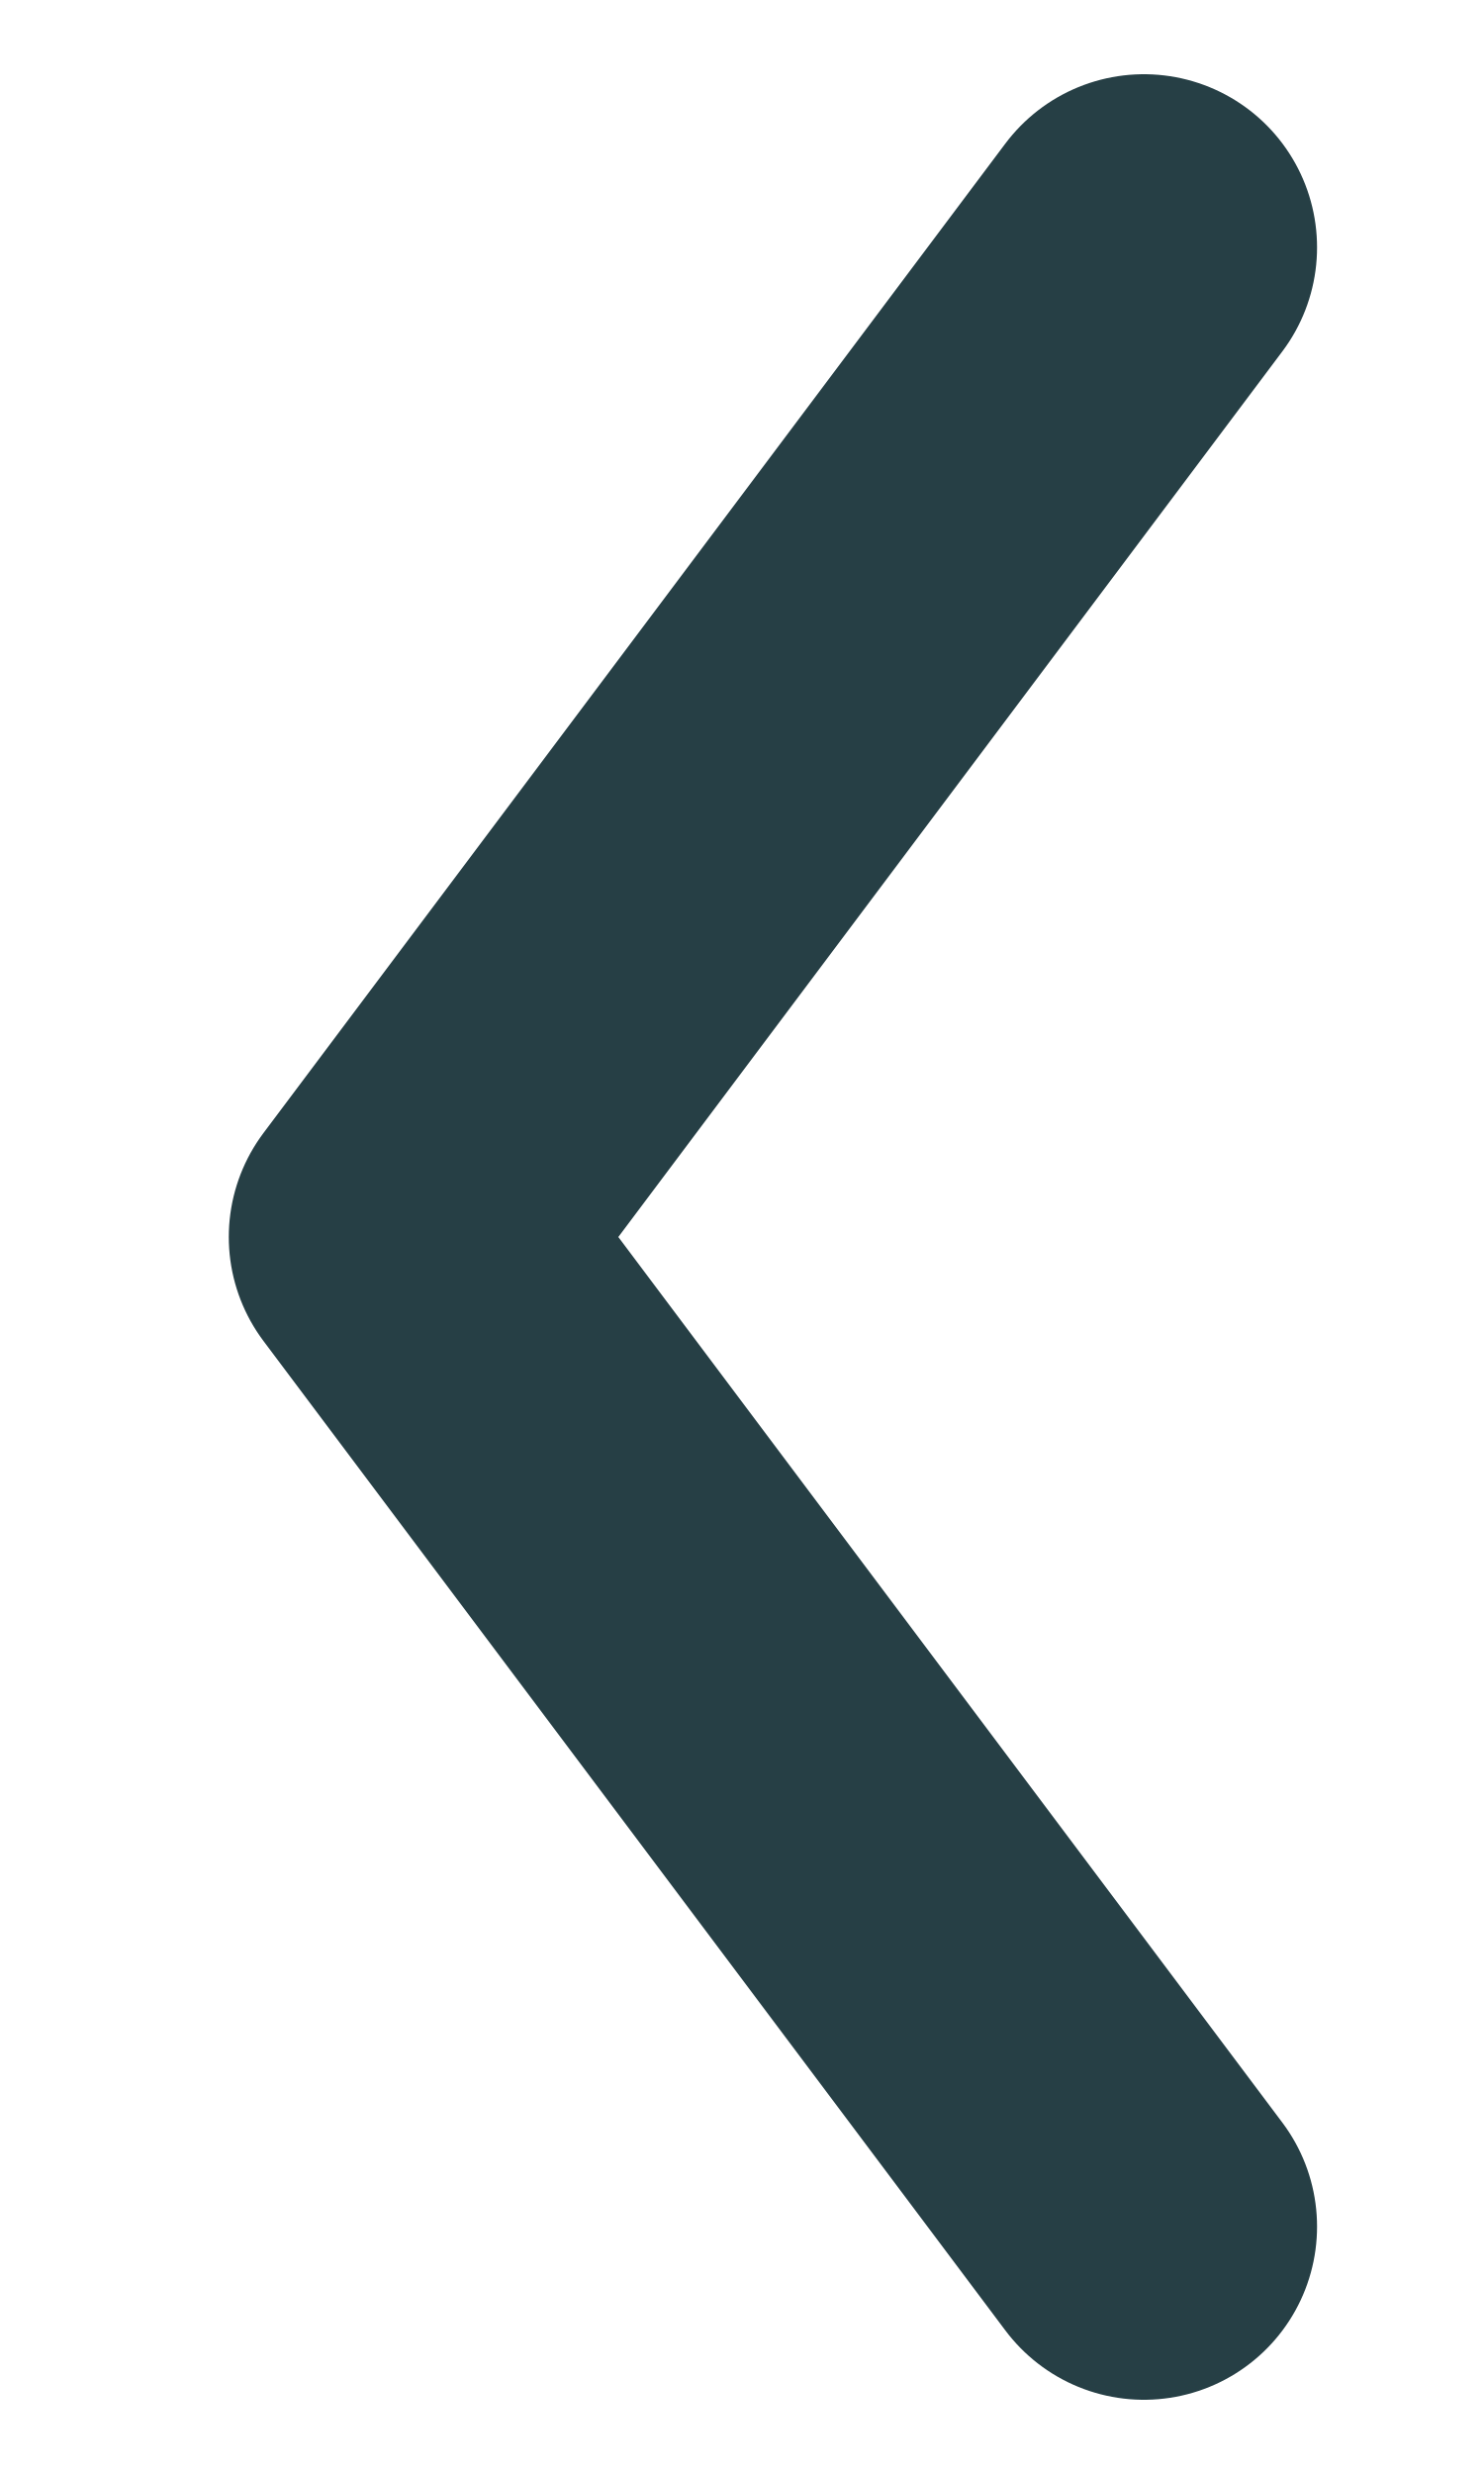
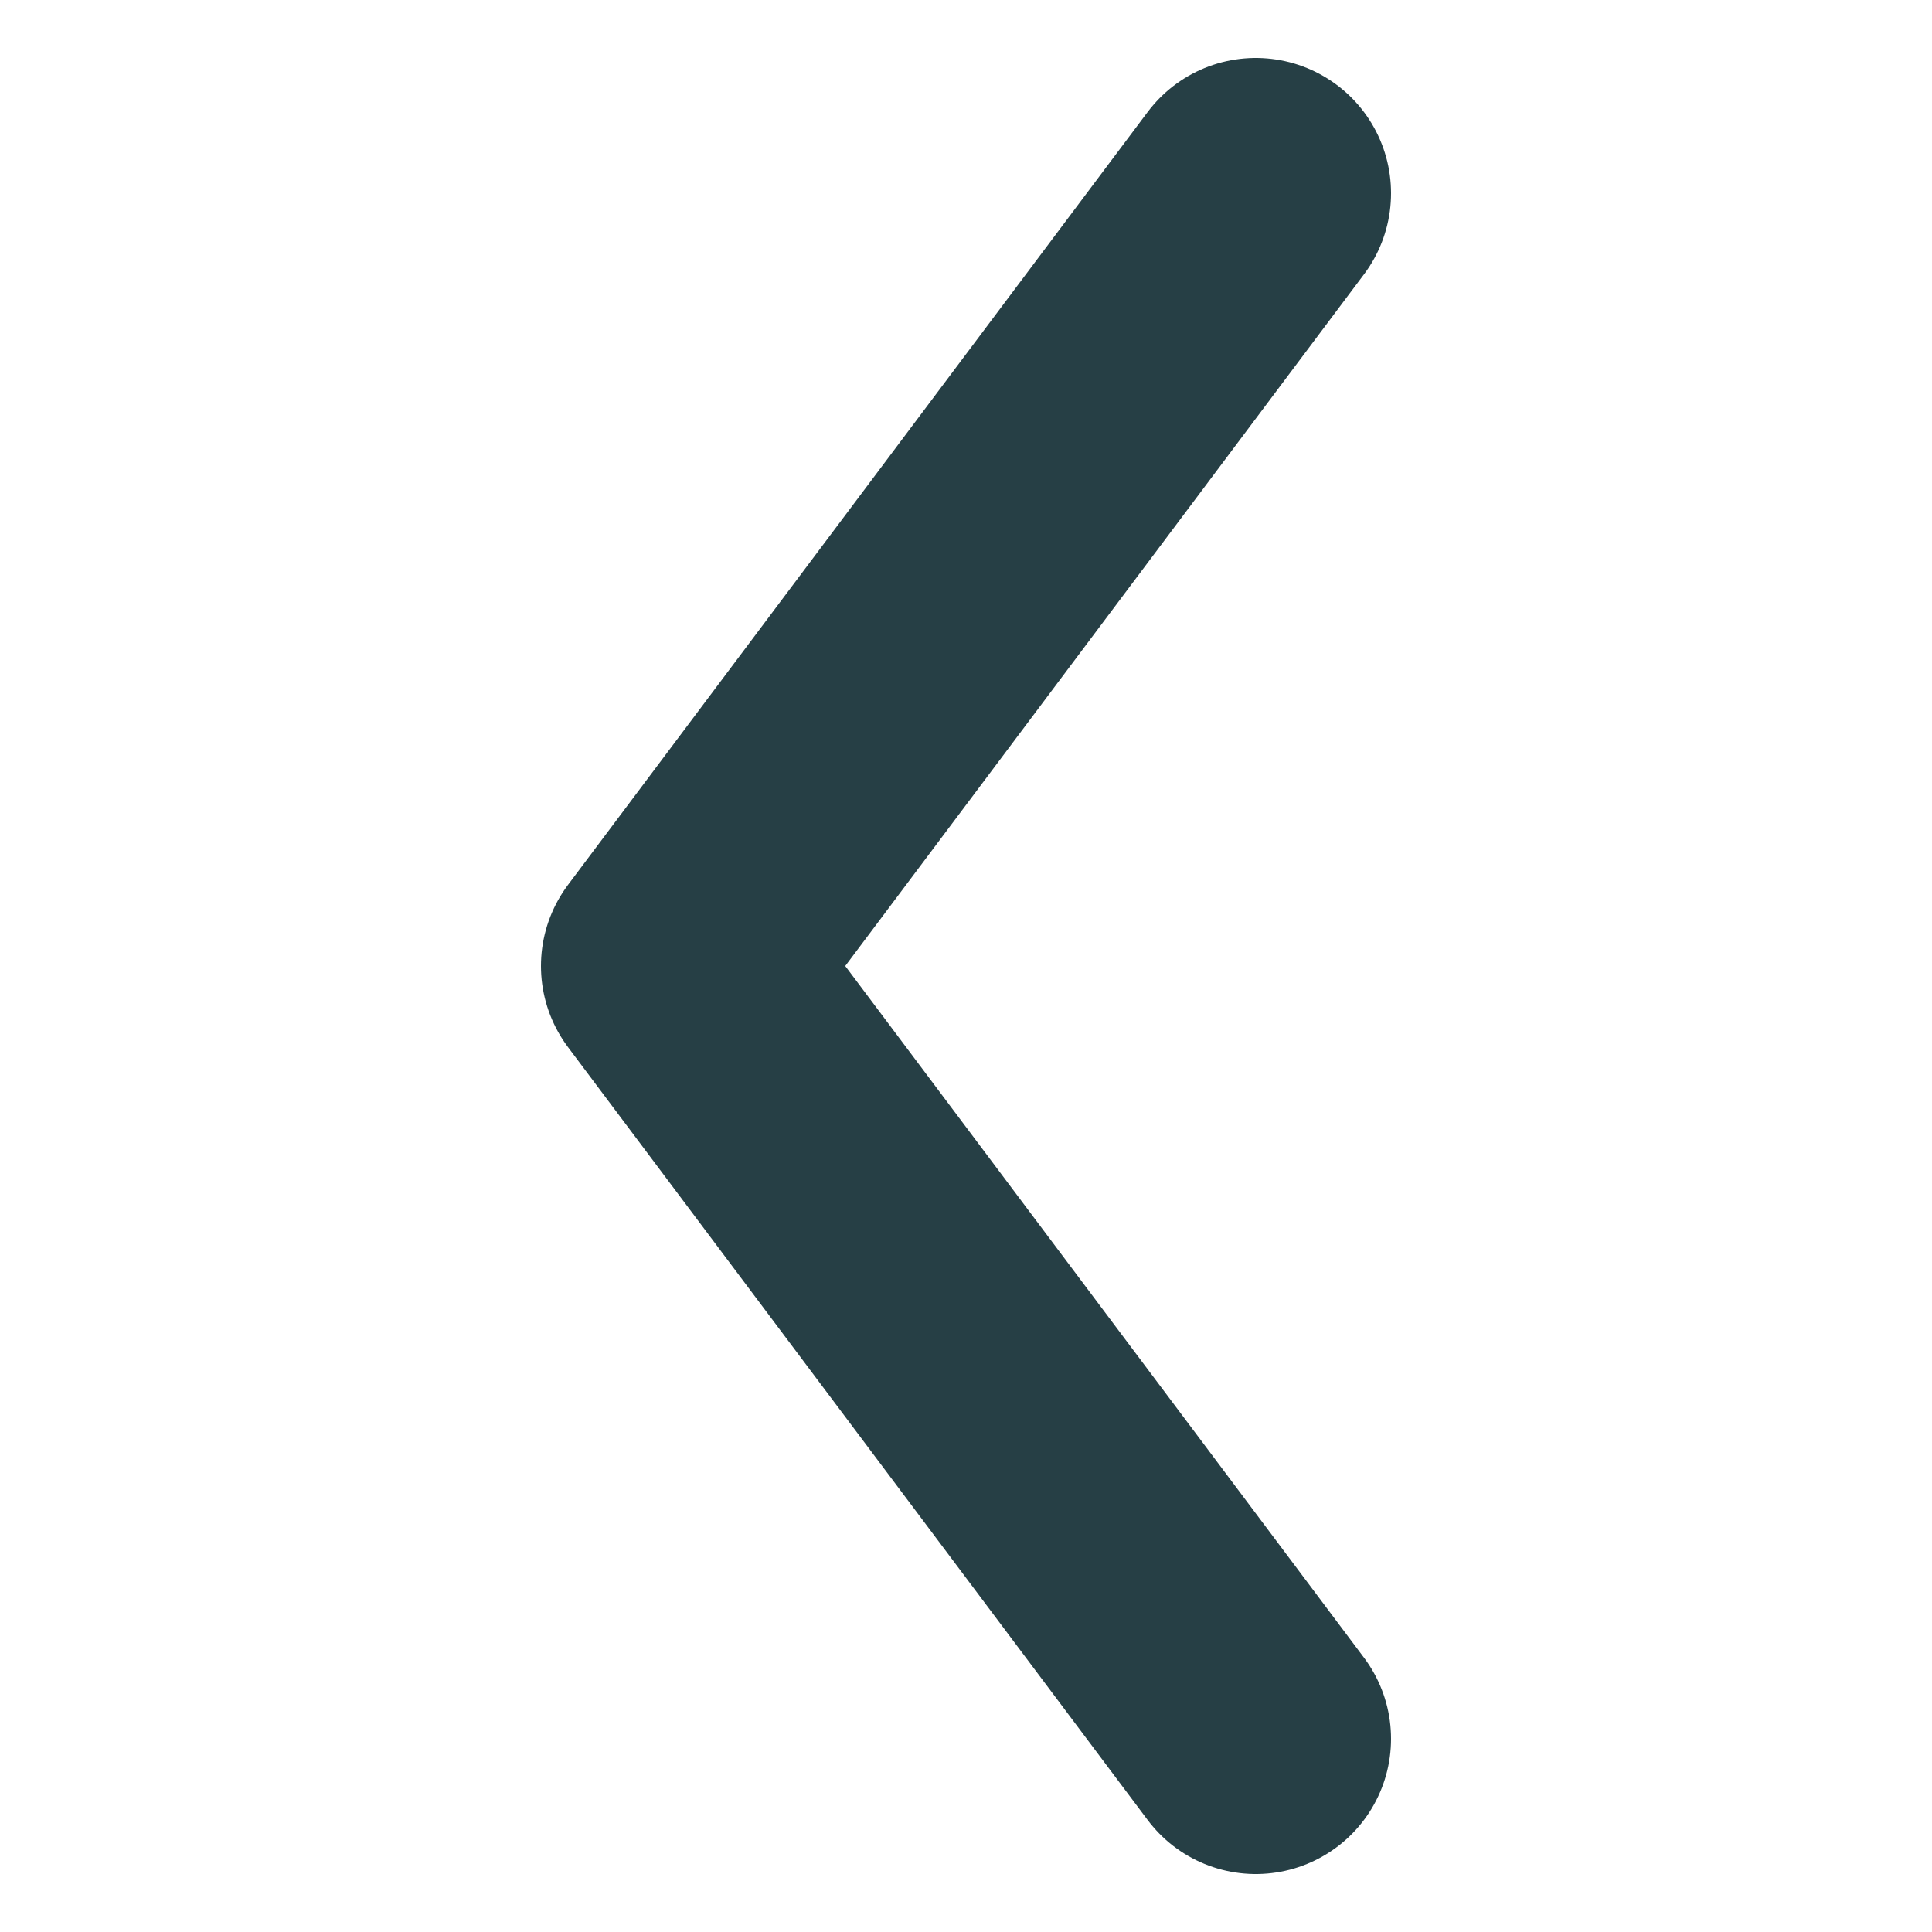
- <svg xmlns="http://www.w3.org/2000/svg" viewBox="0 0 24 40">
-   <path d="M18.5 4 L6.5 20 L18.5 36" fill="none" stroke="#263f45" stroke-width="5.6" stroke-linecap="round" stroke-linejoin="round" />
+ <svg xmlns="http://www.w3.org/2000/svg" viewBox="0 0 40 40">
+   <path d="M26 4 L14 20 L26 36" fill="none" stroke="#263f45" stroke-width="5.6" stroke-linecap="round" stroke-linejoin="round" />
</svg>
